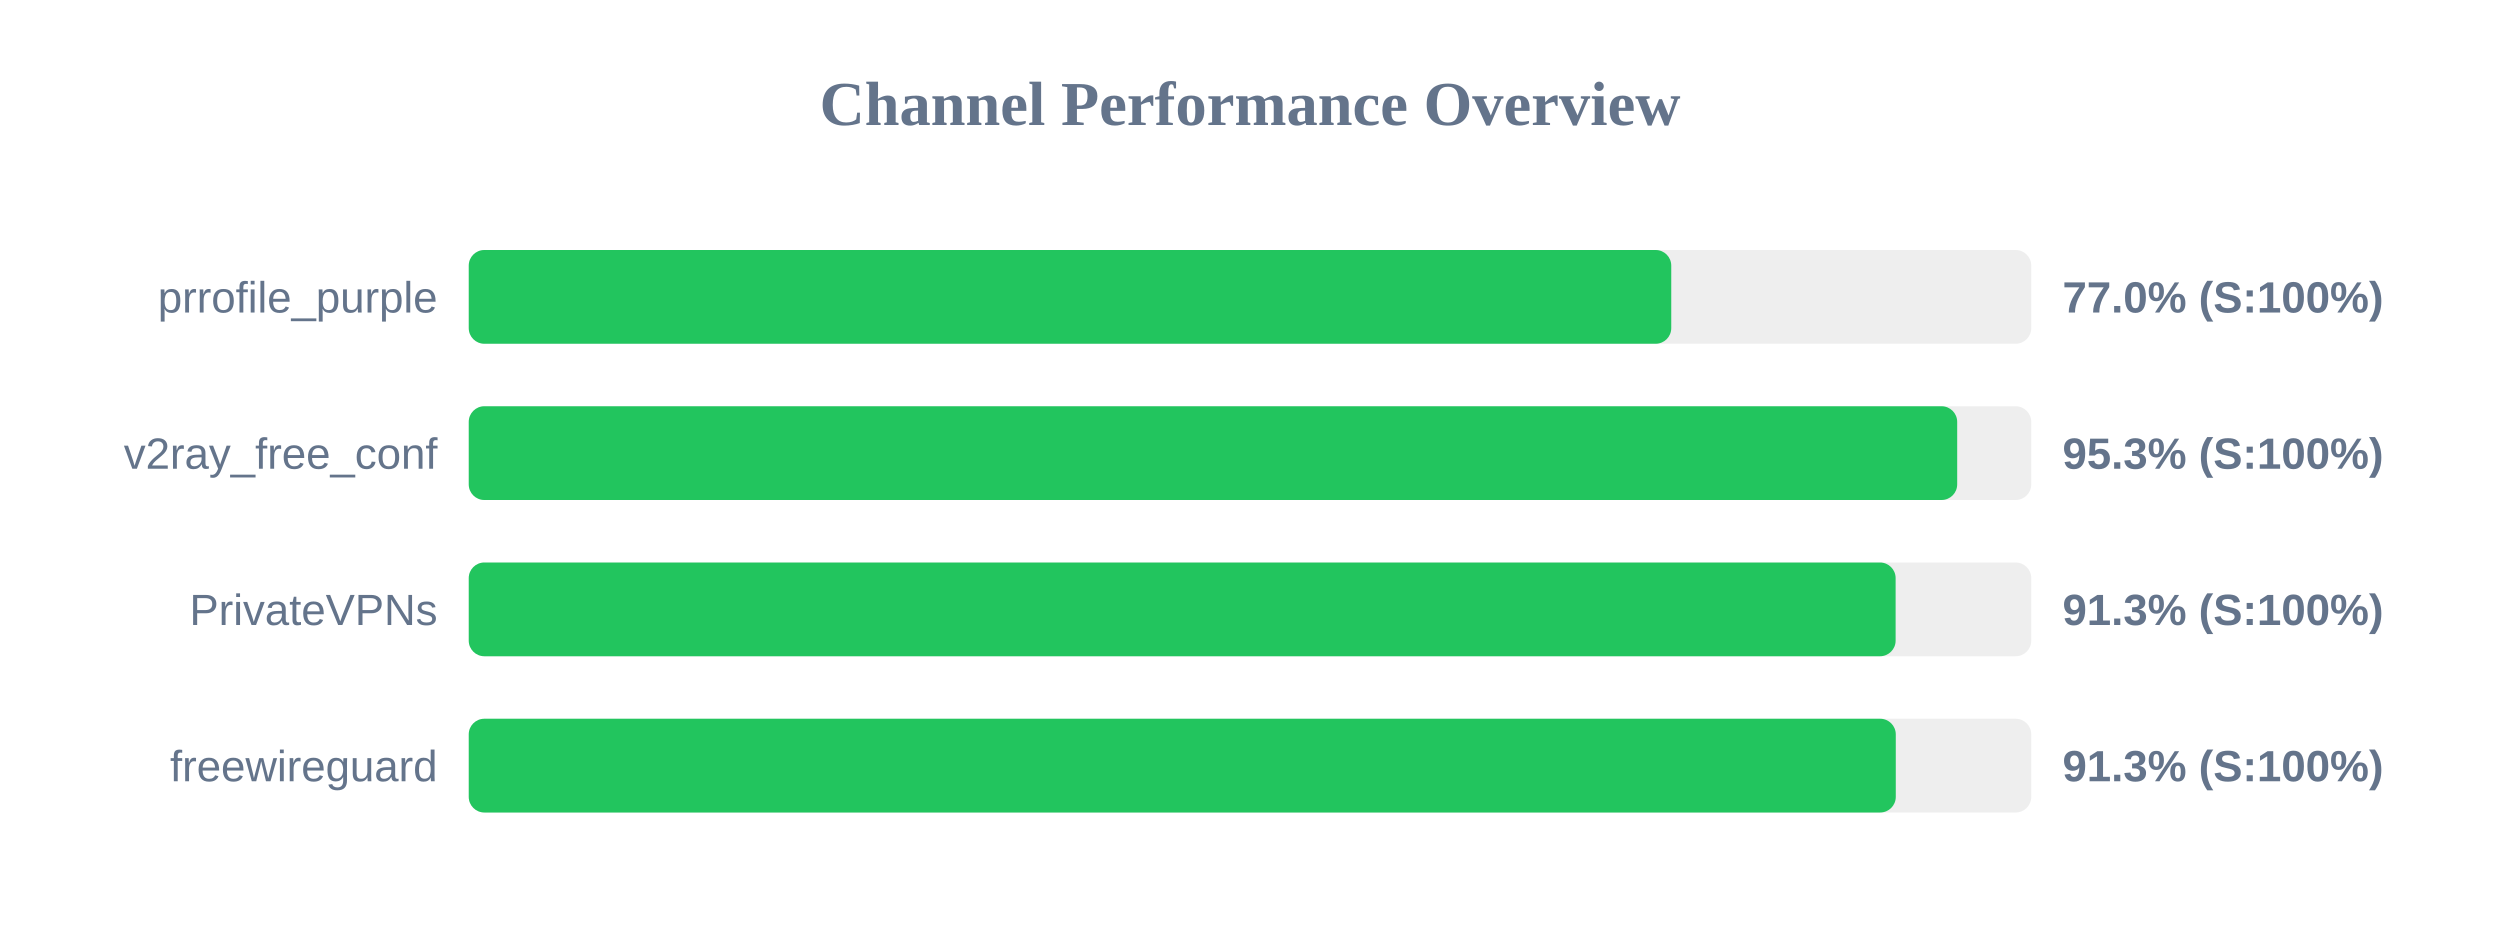
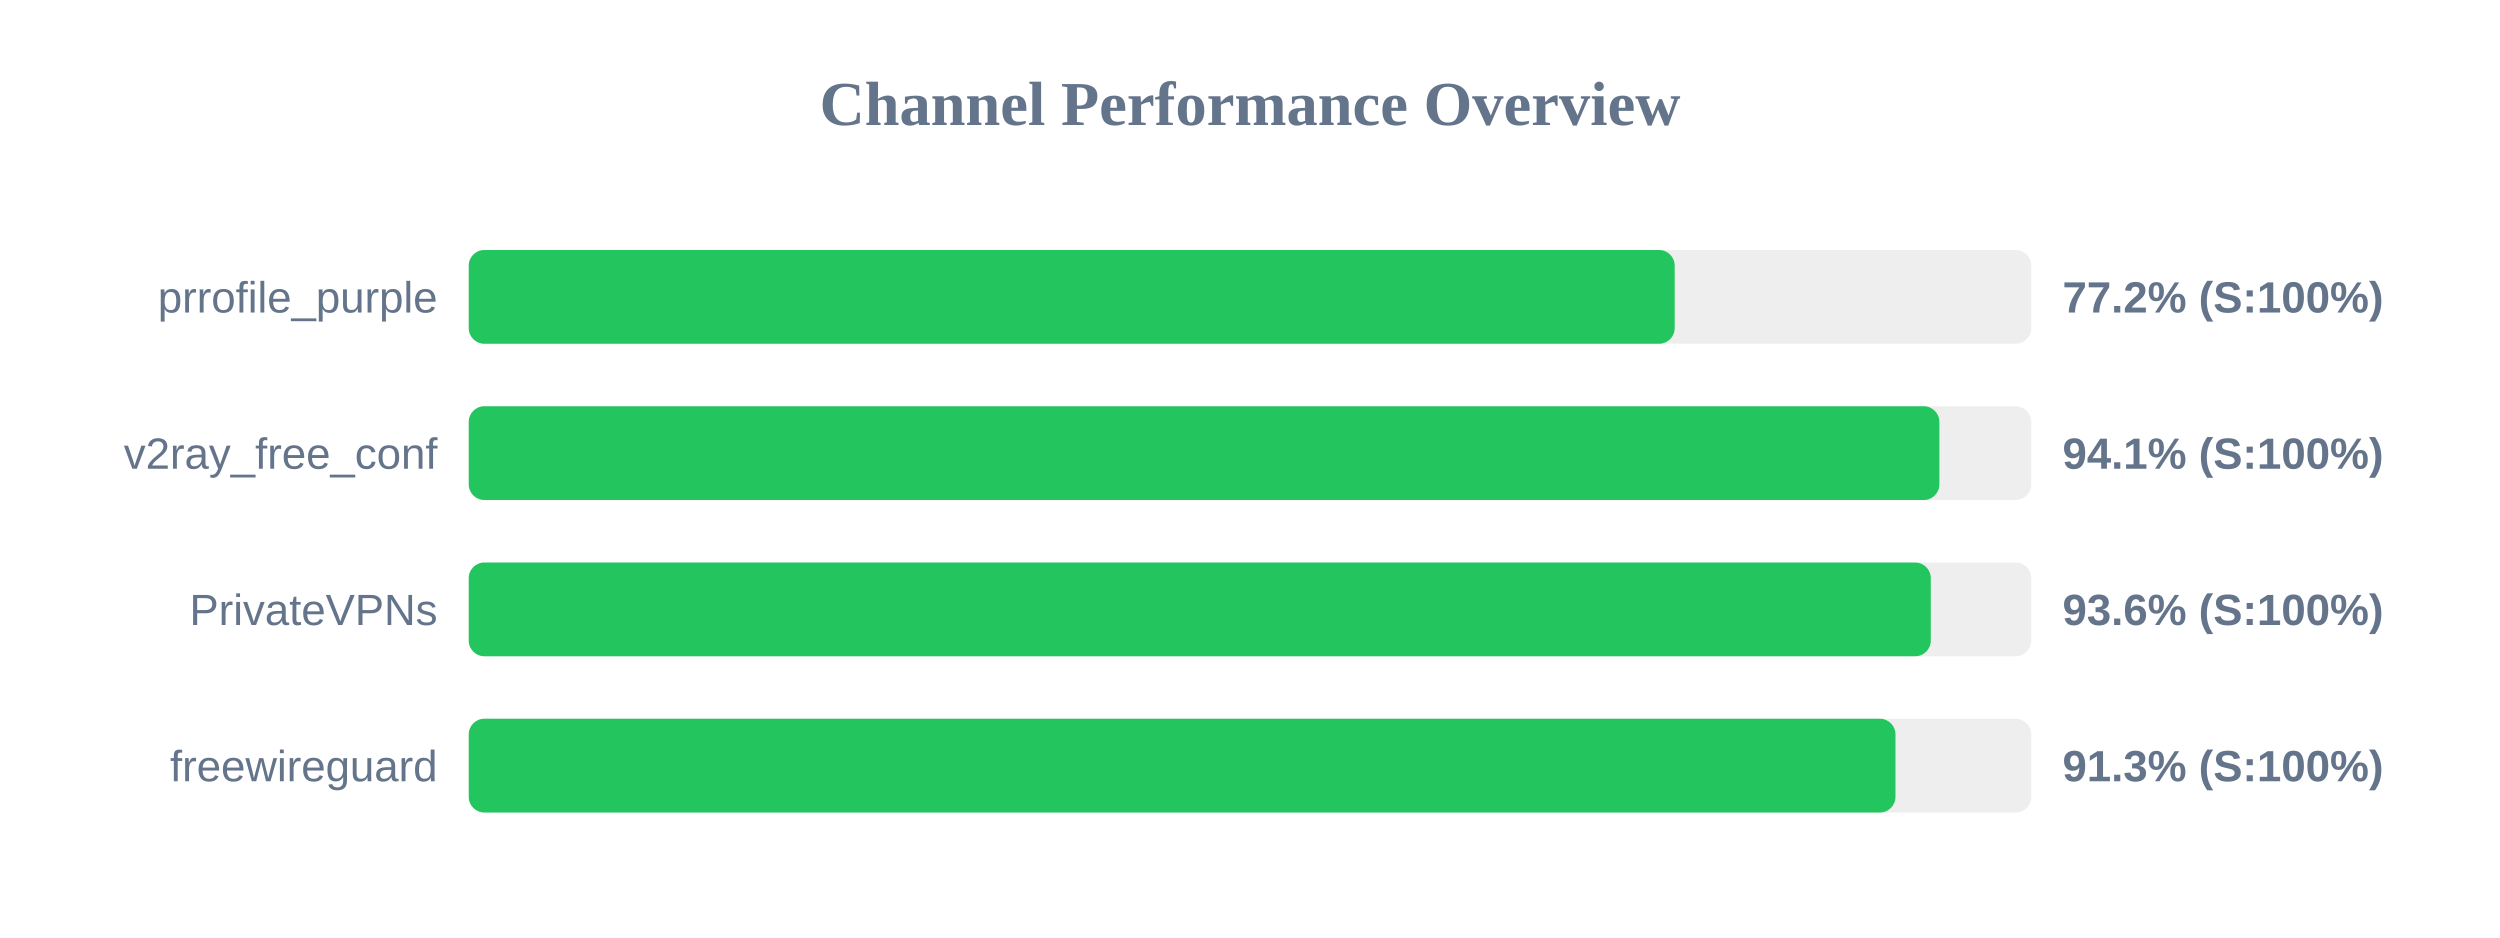
<svg xmlns="http://www.w3.org/2000/svg" width="800" height="300" version="1.1">
  <style>
        .row { font: 14px Arial; fill: #64748b; }
        .score { font: bold 14px Arial; fill: #64748b; }
    </style>
  <text x="400" y="40" text-anchor="middle" font-size="20px" font-weight="bold" fill="#64748b">Channel Performance Overview</text>
  <rect x="150" y="80" width="500" height="30" fill="#eee" rx="5" />
-   <rect x="150" y="80" width="384.8" height="30" fill="#22c55e" rx="5" />
+   <rect x="150" y="80" width="385.9" height="30" fill="#22c55e" rx="5" />
  <text x="140" y="100" text-anchor="end" class="row">prrofile_purple</text>
-   <text x="660" y="100" text-anchor="start" class="score">77.0% (S:100%)</text>
+   <text x="660" y="100" text-anchor="start" class="score">77.2% (S:100%)</text>
  <rect x="150" y="130" width="500" height="30" fill="#eee" rx="5" />
-   <rect x="150" y="130" width="476.3" height="30" fill="#22c55e" rx="5" />
+   <rect x="150" y="130" width="470.6" height="30" fill="#22c55e" rx="5" />
  <text x="140" y="150" text-anchor="end" class="row">v2ray_free_conf</text>
-   <text x="660" y="150" text-anchor="start" class="score">95.3% (S:100%)</text>
+   <text x="660" y="150" text-anchor="start" class="score">94.1% (S:100%)</text>
  <rect x="150" y="180" width="500" height="30" fill="#eee" rx="5" />
-   <rect x="150" y="180" width="456.6" height="30" fill="#22c55e" rx="5" />
+   <rect x="150" y="180" width="467.85" height="30" fill="#22c55e" rx="5" />
  <text x="140" y="200" text-anchor="end" class="row">PrivateVPNs</text>
-   <text x="660" y="200" text-anchor="start" class="score">91.3% (S:100%)</text>
+   <text x="660" y="200" text-anchor="start" class="score">93.6% (S:100%)</text>
  <rect x="150" y="230" width="500" height="30" fill="#eee" rx="5" />
-   <rect x="150" y="230" width="456.65" height="30" fill="#22c55e" rx="5" />
+   <rect x="150" y="230" width="456.55" height="30" fill="#22c55e" rx="5" />
  <text x="140" y="250" text-anchor="end" class="row">freewireguard</text>
  <text x="660" y="250" text-anchor="start" class="score">91.3% (S:100%)</text>
</svg>
